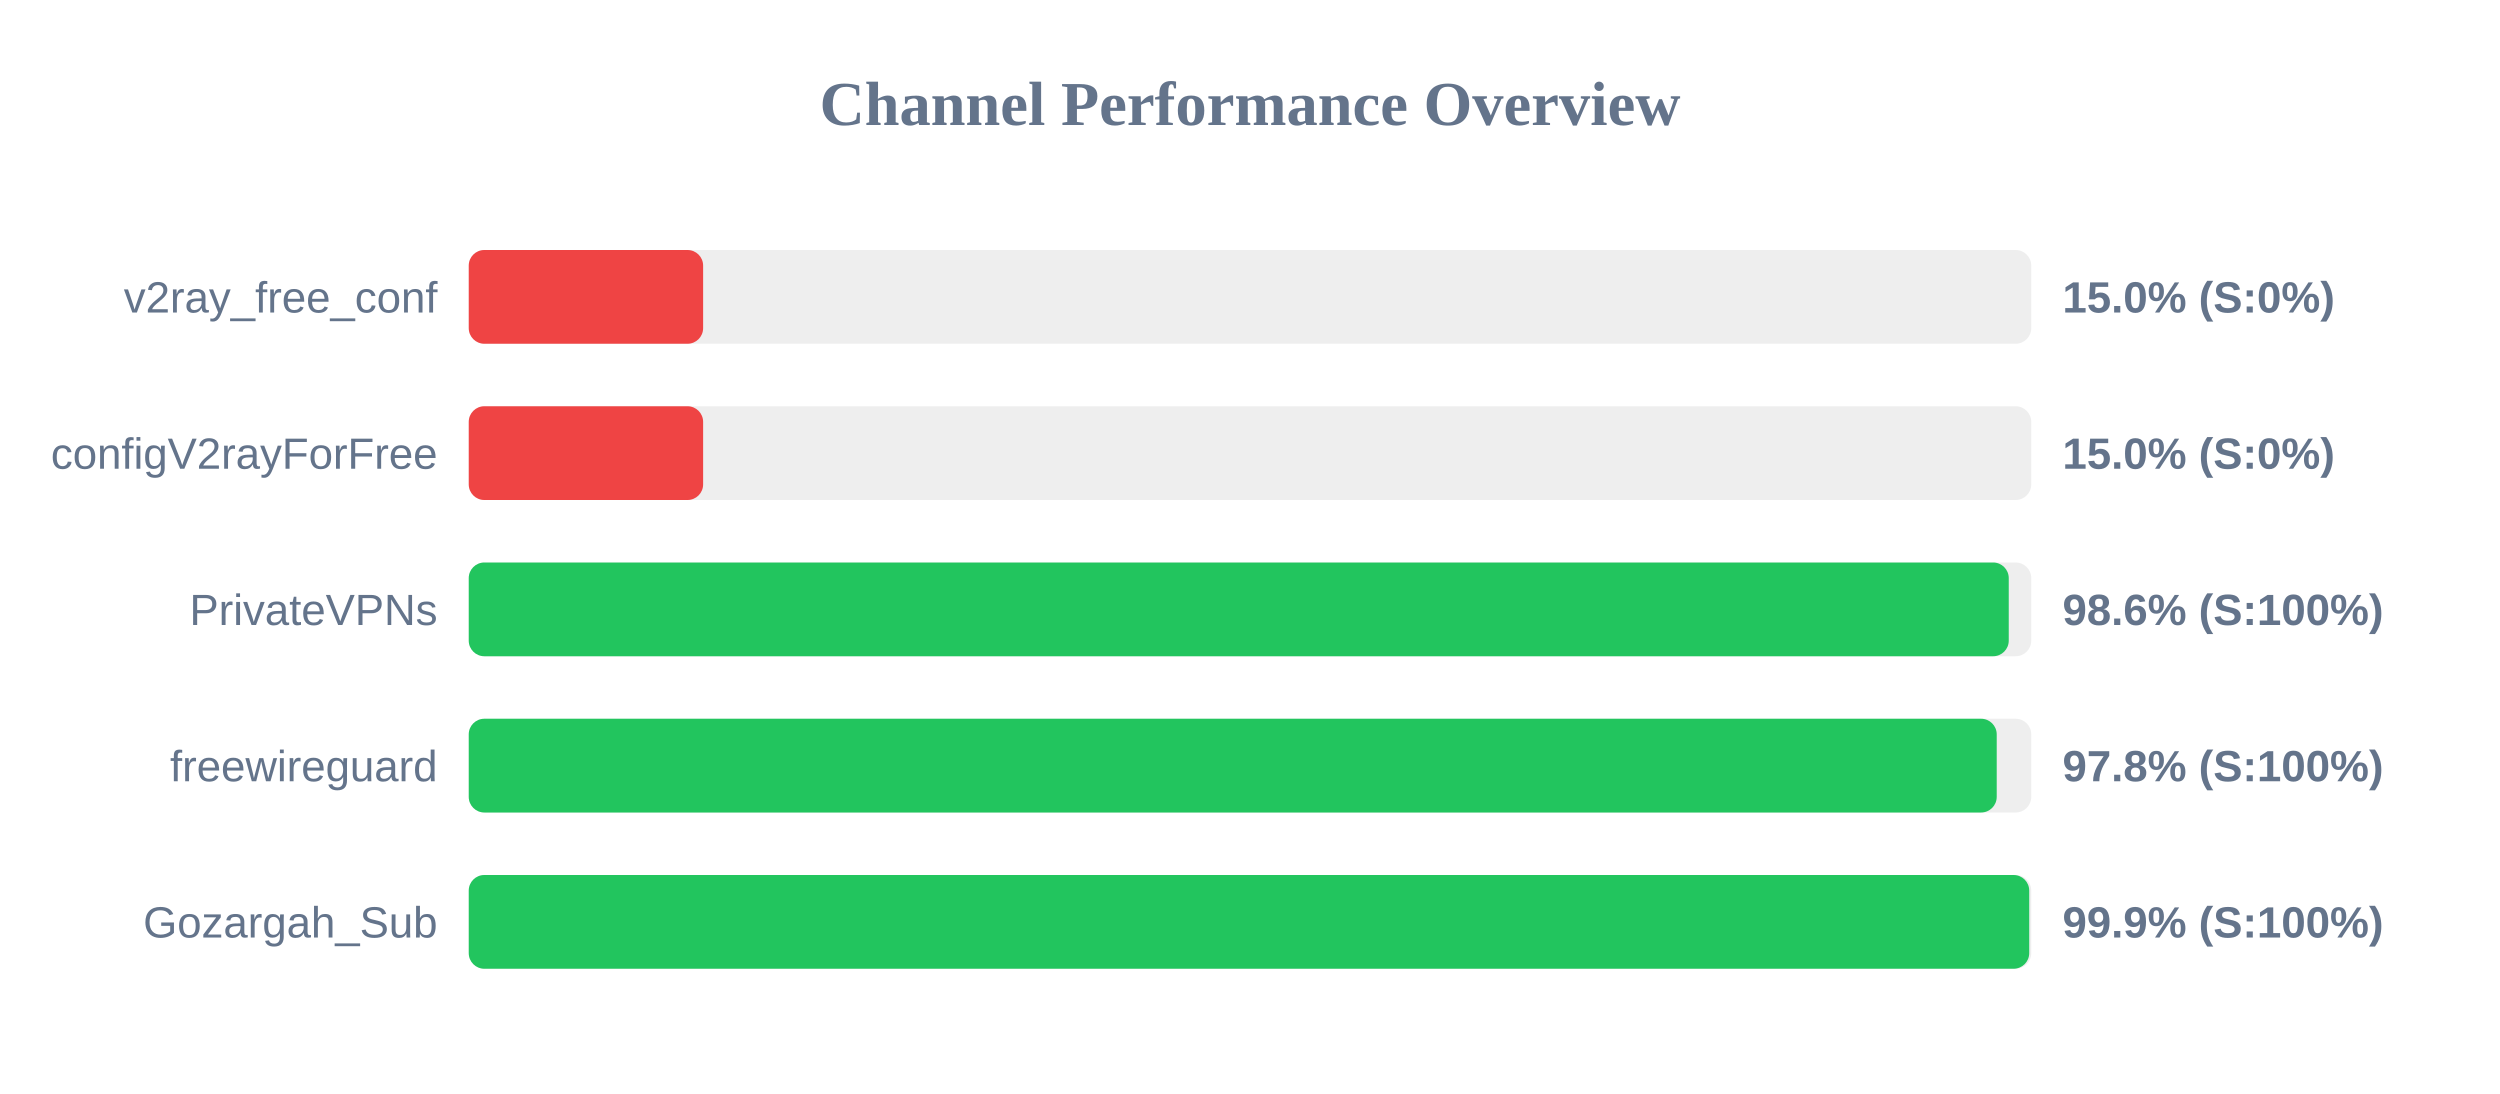
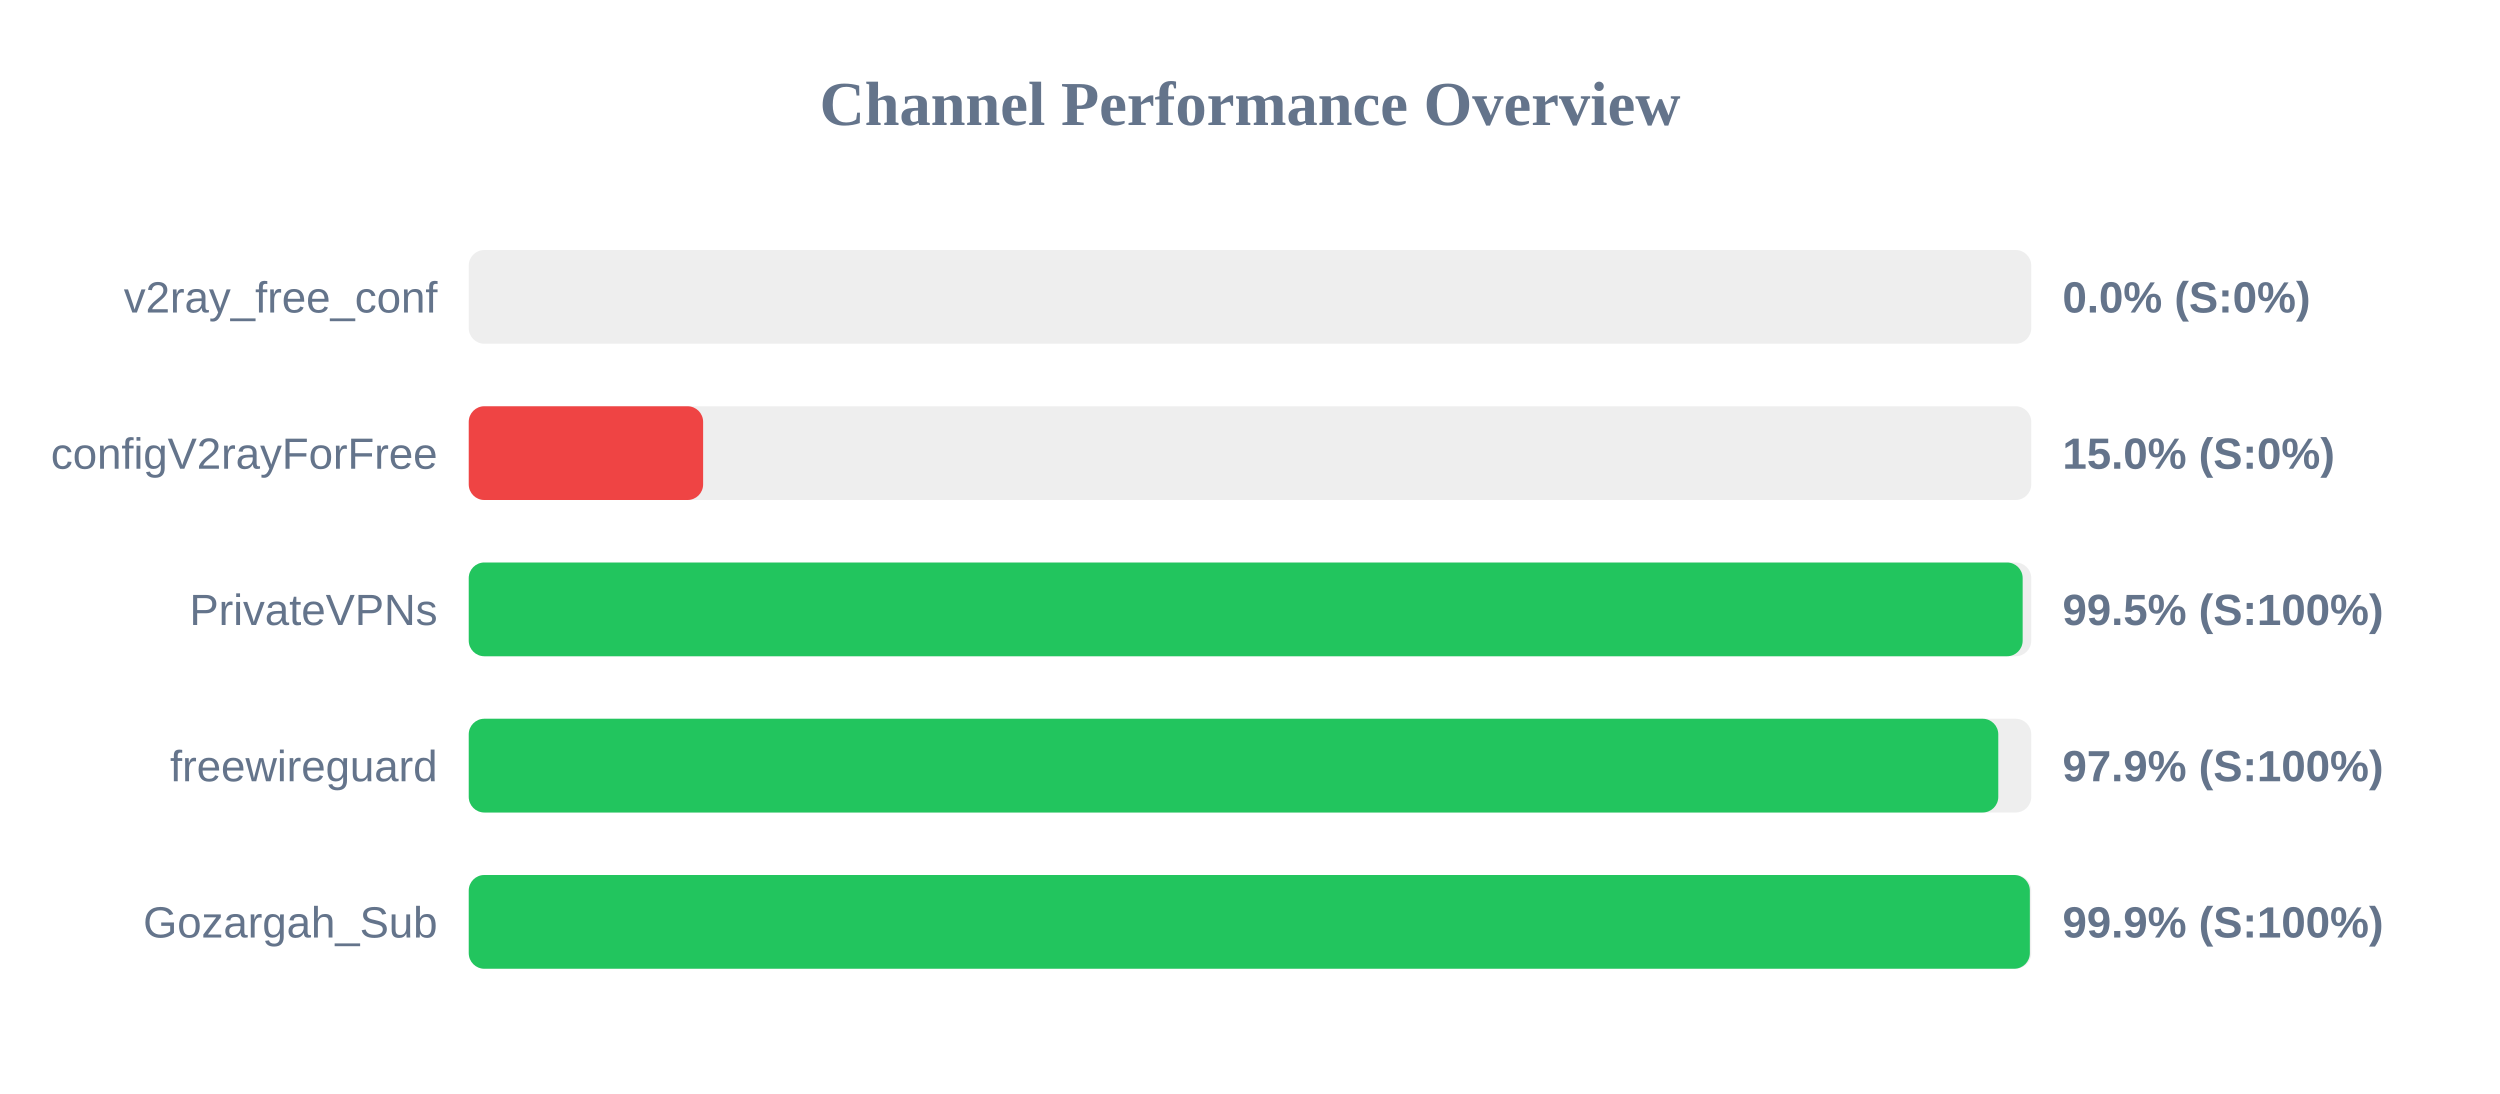
<svg xmlns="http://www.w3.org/2000/svg" width="800" height="350" version="1.1">
  <style>
        .row { font: 14px Arial; fill: #64748b; }
        .score { font: bold 14px Arial; fill: #64748b; }
    </style>
  <text x="400" y="40" text-anchor="middle" font-size="20px" font-weight="bold" fill="#64748b">Channel Performance Overview</text>
  <rect x="150" y="80" width="500" height="30" fill="#eee" rx="5" />
-   <rect x="150" y="80" width="75.0" height="30" fill="#ef4444" rx="5" />
+   <rect x="150" y="80" width="0.0" height="30" fill="#ef4444" rx="5" />
  <text x="140" y="100" text-anchor="end" class="row">v2ray_free_conf</text>
-   <text x="660" y="100" text-anchor="start" class="score">15.0% (S:0%)</text>
+   <text x="660" y="100" text-anchor="start" class="score">0.0% (S:0%)</text>
  <rect x="150" y="130" width="500" height="30" fill="#eee" rx="5" />
  <rect x="150" y="130" width="75.0" height="30" fill="#ef4444" rx="5" />
  <text x="140" y="150" text-anchor="end" class="row">configV2rayForFree</text>
  <text x="660" y="150" text-anchor="start" class="score">15.0% (S:0%)</text>
  <rect x="150" y="180" width="500" height="30" fill="#eee" rx="5" />
-   <rect x="150" y="180" width="492.8" height="30" fill="#22c55e" rx="5" />
+   <rect x="150" y="180" width="497.25" height="30" fill="#22c55e" rx="5" />
  <text x="140" y="200" text-anchor="end" class="row">PrivateVPNs</text>
-   <text x="660" y="200" text-anchor="start" class="score">98.6% (S:100%)</text>
+   <text x="660" y="200" text-anchor="start" class="score">99.5% (S:100%)</text>
  <rect x="150" y="230" width="500" height="30" fill="#eee" rx="5" />
-   <rect x="150" y="230" width="488.95" height="30" fill="#22c55e" rx="5" />
+   <rect x="150" y="230" width="489.45" height="30" fill="#22c55e" rx="5" />
  <text x="140" y="250" text-anchor="end" class="row">freewireguard</text>
-   <text x="660" y="250" text-anchor="start" class="score">97.8% (S:100%)</text>
+   <text x="660" y="250" text-anchor="start" class="score">97.9% (S:100%)</text>
  <rect x="150" y="280" width="500" height="30" fill="#eee" rx="5" />
-   <rect x="150" y="280" width="499.35" height="30" fill="#22c55e" rx="5" />
+   <rect x="150" y="280" width="499.55" height="30" fill="#22c55e" rx="5" />
  <text x="140" y="300" text-anchor="end" class="row">Gozargah_Sub</text>
  <text x="660" y="300" text-anchor="start" class="score">99.9% (S:100%)</text>
</svg>
